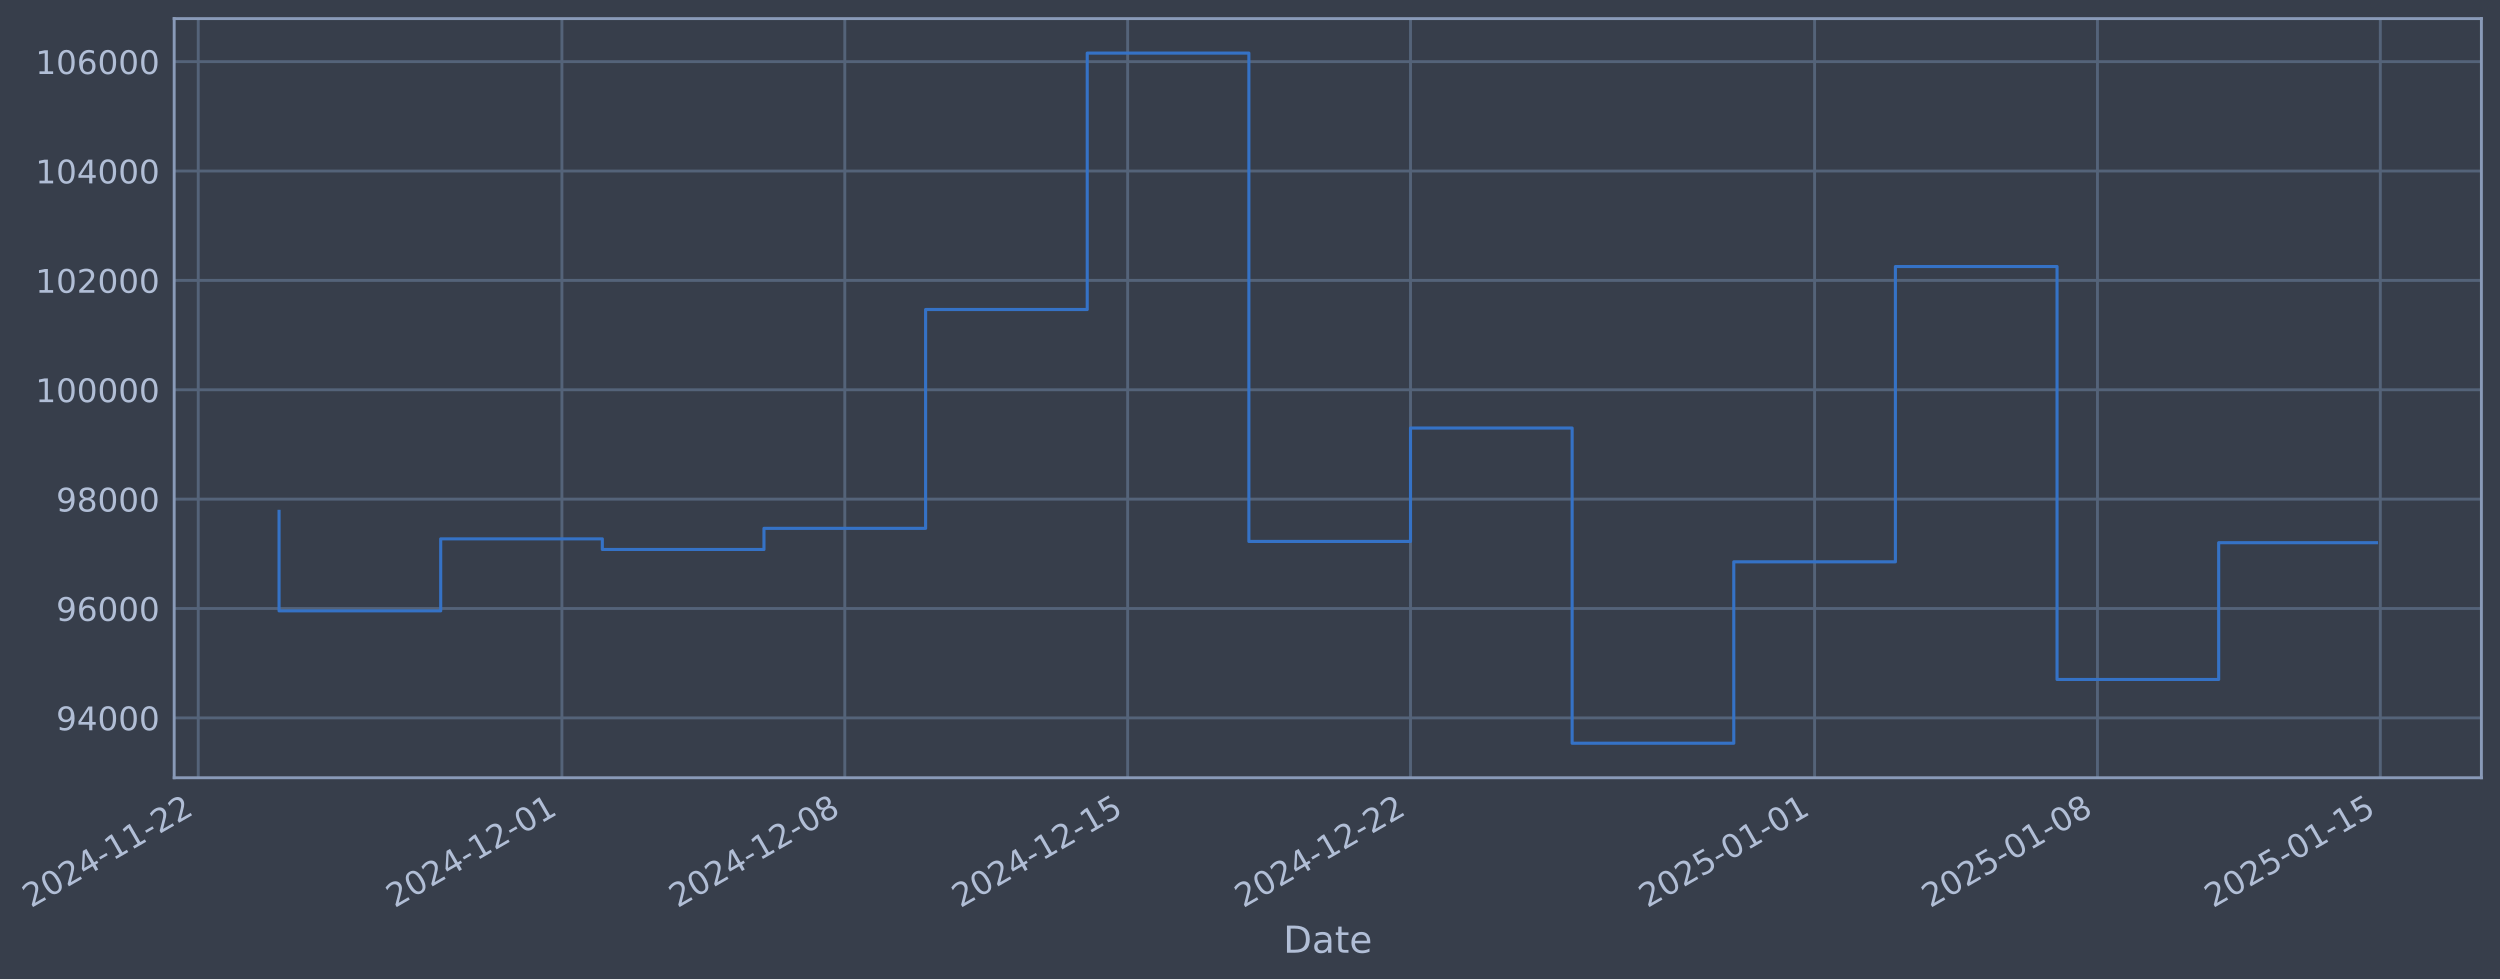
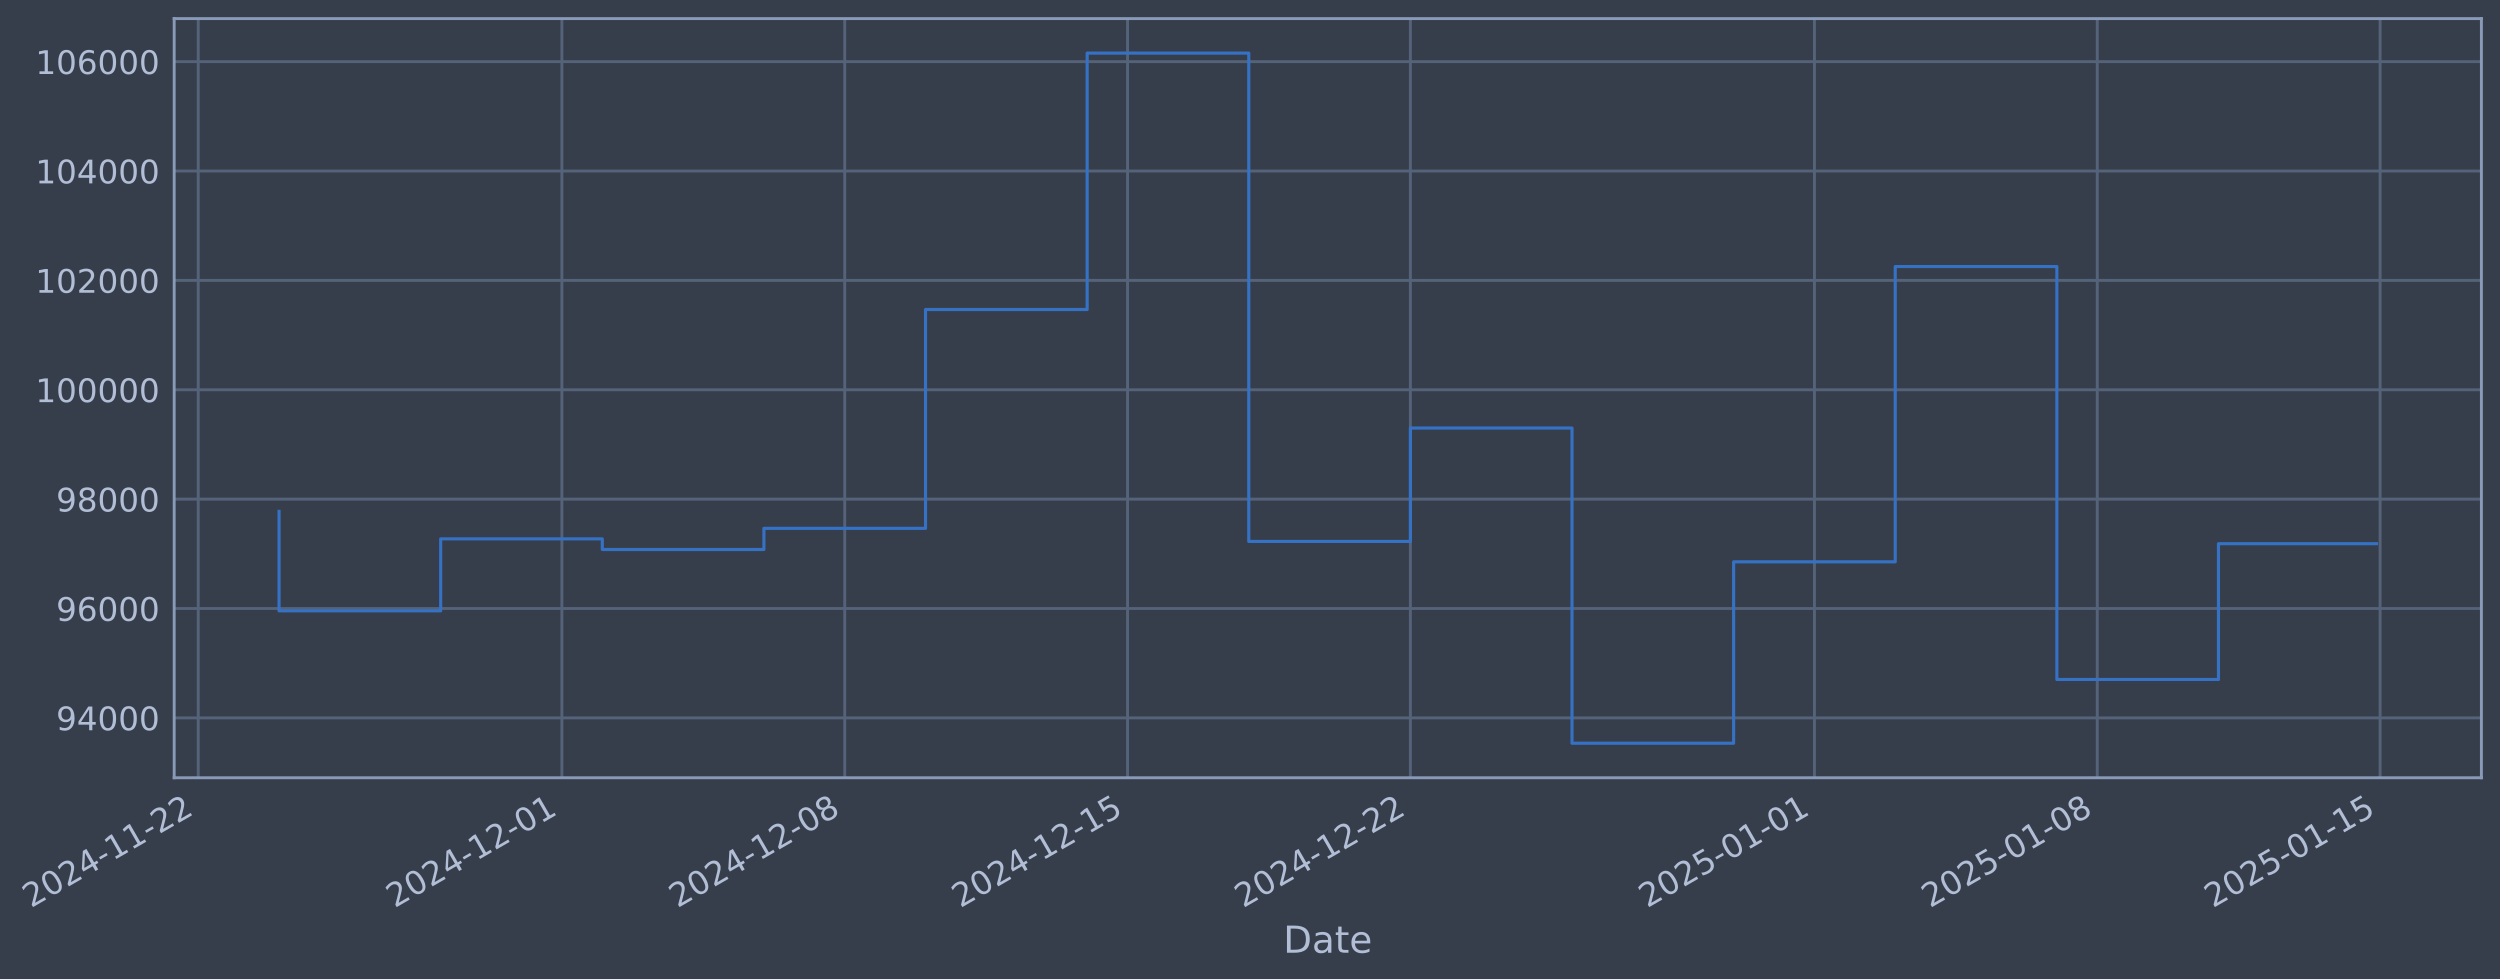
- <svg xmlns="http://www.w3.org/2000/svg" xmlns:xlink="http://www.w3.org/1999/xlink" width="967.404pt" height="378.87pt" viewBox="0 0 967.404 378.87" version="1.1">
+ <svg xmlns="http://www.w3.org/2000/svg" xmlns:xlink="http://www.w3.org/1999/xlink" width="967.401pt" height="378.87pt" viewBox="0 0 967.401 378.87" version="1.1">
  <defs>
    <style type="text/css">*{stroke-linejoin: round; stroke-linecap: butt}</style>
  </defs>
  <g id="figure_1">
    <g id="patch_1">
-       <path d="M 0 378.87  L 967.404 378.87  L 967.404 0  L 0 0  z " style="fill: #373e4b" />
+       <path d="M 0 378.87  L 967.401 378.87  L 967.401 0  L 0 0  z " style="fill: #373e4b" />
    </g>
    <g id="axes_1">
      <g id="patch_2">
-         <path d="M 67.404 300.96  L 960.204 300.96  L 960.204 7.2  L 67.404 7.2  z " style="fill: #373e4b" />
+         <path d="M 67.401 300.96  L 960.201 300.96  L 960.201 7.2  L 67.401 7.2  z " style="fill: #373e4b" />
      </g>
      <g id="matplotlib.axis_1">
        <g id="xtick_1">
          <g id="line2d_1">
-             <path d="M 76.713 300.96  L 76.713 7.2  " clip-path="url(#pc5a864aa24)" style="fill: none; stroke: #546379; stroke-width: 1.12; stroke-linecap: square" />
+             <path d="M 76.713 300.96  L 76.713 7.2  " clip-path="url(#pa5bb694bbf)" style="fill: none; stroke: #546379; stroke-width: 1.12; stroke-linecap: square" />
          </g>
          <g id="line2d_2" />
          <g id="text_1">
            <g style="fill: #b1bed6" transform="translate(11.98702 351.4642) rotate(-30) scale(0.126 -0.126)">
              <defs>
                <path id="DejaVuSans-32" d="M 1228 531  L 3431 531  L 3431 0  L 469 0  L 469 531  Q 828 903 1448 1529  Q 2069 2156 2228 2338  Q 2531 2678 2651 2914  Q 2772 3150 2772 3378  Q 2772 3750 2511 3984  Q 2250 4219 1831 4219  Q 1534 4219 1204 4116  Q 875 4013 500 3803  L 500 4441  Q 881 4594 1212 4672  Q 1544 4750 1819 4750  Q 2544 4750 2975 4387  Q 3406 4025 3406 3419  Q 3406 3131 3298 2873  Q 3191 2616 2906 2266  Q 2828 2175 2409 1742  Q 1991 1309 1228 531  z " transform="scale(0.015625)" />
                <path id="DejaVuSans-30" d="M 2034 4250  Q 1547 4250 1301 3770  Q 1056 3291 1056 2328  Q 1056 1369 1301 889  Q 1547 409 2034 409  Q 2525 409 2770 889  Q 3016 1369 3016 2328  Q 3016 3291 2770 3770  Q 2525 4250 2034 4250  z M 2034 4750  Q 2819 4750 3233 4129  Q 3647 3509 3647 2328  Q 3647 1150 3233 529  Q 2819 -91 2034 -91  Q 1250 -91 836 529  Q 422 1150 422 2328  Q 422 3509 836 4129  Q 1250 4750 2034 4750  z " transform="scale(0.015625)" />
                <path id="DejaVuSans-34" d="M 2419 4116  L 825 1625  L 2419 1625  L 2419 4116  z M 2253 4666  L 3047 4666  L 3047 1625  L 3713 1625  L 3713 1100  L 3047 1100  L 3047 0  L 2419 0  L 2419 1100  L 313 1100  L 313 1709  L 2253 4666  z " transform="scale(0.015625)" />
                <path id="DejaVuSans-2d" d="M 313 2009  L 1997 2009  L 1997 1497  L 313 1497  L 313 2009  z " transform="scale(0.015625)" />
                <path id="DejaVuSans-31" d="M 794 531  L 1825 531  L 1825 4091  L 703 3866  L 703 4441  L 1819 4666  L 2450 4666  L 2450 531  L 3481 531  L 3481 0  L 794 0  L 794 531  z " transform="scale(0.015625)" />
              </defs>
              <use xlink:href="#DejaVuSans-32" />
              <use xlink:href="#DejaVuSans-30" transform="translate(63.62305 0)" />
              <use xlink:href="#DejaVuSans-32" transform="translate(127.2461 0)" />
              <use xlink:href="#DejaVuSans-34" transform="translate(190.8691 0)" />
              <use xlink:href="#DejaVuSans-2d" transform="translate(254.4922 0)" />
              <use xlink:href="#DejaVuSans-31" transform="translate(290.5762 0)" />
              <use xlink:href="#DejaVuSans-31" transform="translate(354.1992 0)" />
              <use xlink:href="#DejaVuSans-2d" transform="translate(417.8223 0)" />
              <use xlink:href="#DejaVuSans-32" transform="translate(453.9062 0)" />
              <use xlink:href="#DejaVuSans-32" transform="translate(517.5293 0)" />
            </g>
          </g>
        </g>
        <g id="xtick_2">
          <g id="line2d_3">
-             <path d="M 217.442 300.96  L 217.442 7.2  " clip-path="url(#pc5a864aa24)" style="fill: none; stroke: #546379; stroke-width: 1.12; stroke-linecap: square" />
+             <path d="M 217.428 300.96  L 217.428 7.2  " clip-path="url(#pa5bb694bbf)" style="fill: none; stroke: #546379; stroke-width: 1.12; stroke-linecap: square" />
          </g>
          <g id="line2d_4" />
          <g id="text_2">
-             <g style="fill: #b1bed6" transform="translate(152.7166 351.4642) rotate(-30) scale(0.126 -0.126)">
+             <g style="fill: #b1bed6" transform="translate(152.7024 351.4642) rotate(-30) scale(0.126 -0.126)">
              <use xlink:href="#DejaVuSans-32" />
              <use xlink:href="#DejaVuSans-30" transform="translate(63.62305 0)" />
              <use xlink:href="#DejaVuSans-32" transform="translate(127.2461 0)" />
              <use xlink:href="#DejaVuSans-34" transform="translate(190.8691 0)" />
              <use xlink:href="#DejaVuSans-2d" transform="translate(254.4922 0)" />
              <use xlink:href="#DejaVuSans-31" transform="translate(290.5762 0)" />
              <use xlink:href="#DejaVuSans-32" transform="translate(354.1992 0)" />
              <use xlink:href="#DejaVuSans-2d" transform="translate(417.8223 0)" />
              <use xlink:href="#DejaVuSans-30" transform="translate(453.9062 0)" />
              <use xlink:href="#DejaVuSans-31" transform="translate(517.5293 0)" />
            </g>
          </g>
        </g>
        <g id="xtick_3">
          <g id="line2d_5">
-             <path d="M 326.898 300.96  L 326.898 7.2  " clip-path="url(#pc5a864aa24)" style="fill: none; stroke: #546379; stroke-width: 1.12; stroke-linecap: square" />
+             <path d="M 326.873 300.96  L 326.873 7.2  " clip-path="url(#pa5bb694bbf)" style="fill: none; stroke: #546379; stroke-width: 1.12; stroke-linecap: square" />
          </g>
          <g id="line2d_6" />
          <g id="text_3">
-             <g style="fill: #b1bed6" transform="translate(262.1729 351.4642) rotate(-30) scale(0.126 -0.126)">
+             <g style="fill: #b1bed6" transform="translate(262.1477 351.4642) rotate(-30) scale(0.126 -0.126)">
              <defs>
                <path id="DejaVuSans-38" d="M 2034 2216  Q 1584 2216 1326 1975  Q 1069 1734 1069 1313  Q 1069 891 1326 650  Q 1584 409 2034 409  Q 2484 409 2743 651  Q 3003 894 3003 1313  Q 3003 1734 2745 1975  Q 2488 2216 2034 2216  z M 1403 2484  Q 997 2584 770 2862  Q 544 3141 544 3541  Q 544 4100 942 4425  Q 1341 4750 2034 4750  Q 2731 4750 3128 4425  Q 3525 4100 3525 3541  Q 3525 3141 3298 2862  Q 3072 2584 2669 2484  Q 3125 2378 3379 2068  Q 3634 1759 3634 1313  Q 3634 634 3220 271  Q 2806 -91 2034 -91  Q 1263 -91 848 271  Q 434 634 434 1313  Q 434 1759 690 2068  Q 947 2378 1403 2484  z M 1172 3481  Q 1172 3119 1398 2916  Q 1625 2713 2034 2713  Q 2441 2713 2670 2916  Q 2900 3119 2900 3481  Q 2900 3844 2670 4047  Q 2441 4250 2034 4250  Q 1625 4250 1398 4047  Q 1172 3844 1172 3481  z " transform="scale(0.015625)" />
              </defs>
              <use xlink:href="#DejaVuSans-32" />
              <use xlink:href="#DejaVuSans-30" transform="translate(63.62305 0)" />
              <use xlink:href="#DejaVuSans-32" transform="translate(127.2461 0)" />
              <use xlink:href="#DejaVuSans-34" transform="translate(190.8691 0)" />
              <use xlink:href="#DejaVuSans-2d" transform="translate(254.4922 0)" />
              <use xlink:href="#DejaVuSans-31" transform="translate(290.5762 0)" />
              <use xlink:href="#DejaVuSans-32" transform="translate(354.1992 0)" />
              <use xlink:href="#DejaVuSans-2d" transform="translate(417.8223 0)" />
              <use xlink:href="#DejaVuSans-30" transform="translate(453.9062 0)" />
              <use xlink:href="#DejaVuSans-38" transform="translate(517.5293 0)" />
            </g>
          </g>
        </g>
        <g id="xtick_4">
          <g id="line2d_7">
-             <path d="M 436.355 300.96  L 436.355 7.2  " clip-path="url(#pc5a864aa24)" style="fill: none; stroke: #546379; stroke-width: 1.12; stroke-linecap: square" />
+             <path d="M 436.318 300.96  L 436.318 7.2  " clip-path="url(#pa5bb694bbf)" style="fill: none; stroke: #546379; stroke-width: 1.12; stroke-linecap: square" />
          </g>
          <g id="line2d_8" />
          <g id="text_4">
-             <g style="fill: #b1bed6" transform="translate(371.6292 351.4642) rotate(-30) scale(0.126 -0.126)">
+             <g style="fill: #b1bed6" transform="translate(371.593 351.4642) rotate(-30) scale(0.126 -0.126)">
              <defs>
                <path id="DejaVuSans-35" d="M 691 4666  L 3169 4666  L 3169 4134  L 1269 4134  L 1269 2991  Q 1406 3038 1543 3061  Q 1681 3084 1819 3084  Q 2600 3084 3056 2656  Q 3513 2228 3513 1497  Q 3513 744 3044 326  Q 2575 -91 1722 -91  Q 1428 -91 1123 -41  Q 819 9 494 109  L 494 744  Q 775 591 1075 516  Q 1375 441 1709 441  Q 2250 441 2565 725  Q 2881 1009 2881 1497  Q 2881 1984 2565 2268  Q 2250 2553 1709 2553  Q 1456 2553 1204 2497  Q 953 2441 691 2322  L 691 4666  z " transform="scale(0.015625)" />
              </defs>
              <use xlink:href="#DejaVuSans-32" />
              <use xlink:href="#DejaVuSans-30" transform="translate(63.62305 0)" />
              <use xlink:href="#DejaVuSans-32" transform="translate(127.2461 0)" />
              <use xlink:href="#DejaVuSans-34" transform="translate(190.8691 0)" />
              <use xlink:href="#DejaVuSans-2d" transform="translate(254.4922 0)" />
              <use xlink:href="#DejaVuSans-31" transform="translate(290.5762 0)" />
              <use xlink:href="#DejaVuSans-32" transform="translate(354.1992 0)" />
              <use xlink:href="#DejaVuSans-2d" transform="translate(417.8223 0)" />
              <use xlink:href="#DejaVuSans-31" transform="translate(453.9062 0)" />
              <use xlink:href="#DejaVuSans-35" transform="translate(517.5293 0)" />
            </g>
          </g>
        </g>
        <g id="xtick_5">
          <g id="line2d_9">
-             <path d="M 545.811 300.96  L 545.811 7.2  " clip-path="url(#pc5a864aa24)" style="fill: none; stroke: #546379; stroke-width: 1.12; stroke-linecap: square" />
+             <path d="M 545.764 300.96  L 545.764 7.2  " clip-path="url(#pa5bb694bbf)" style="fill: none; stroke: #546379; stroke-width: 1.12; stroke-linecap: square" />
          </g>
          <g id="line2d_10" />
          <g id="text_5">
-             <g style="fill: #b1bed6" transform="translate(481.0855 351.4642) rotate(-30) scale(0.126 -0.126)">
+             <g style="fill: #b1bed6" transform="translate(481.0383 351.4642) rotate(-30) scale(0.126 -0.126)">
              <use xlink:href="#DejaVuSans-32" />
              <use xlink:href="#DejaVuSans-30" transform="translate(63.62305 0)" />
              <use xlink:href="#DejaVuSans-32" transform="translate(127.2461 0)" />
              <use xlink:href="#DejaVuSans-34" transform="translate(190.8691 0)" />
              <use xlink:href="#DejaVuSans-2d" transform="translate(254.4922 0)" />
              <use xlink:href="#DejaVuSans-31" transform="translate(290.5762 0)" />
              <use xlink:href="#DejaVuSans-32" transform="translate(354.1992 0)" />
              <use xlink:href="#DejaVuSans-2d" transform="translate(417.8223 0)" />
              <use xlink:href="#DejaVuSans-32" transform="translate(453.9062 0)" />
              <use xlink:href="#DejaVuSans-32" transform="translate(517.5293 0)" />
            </g>
          </g>
        </g>
        <g id="xtick_6">
          <g id="line2d_11">
-             <path d="M 702.177 300.96  L 702.177 7.2  " clip-path="url(#pc5a864aa24)" style="fill: none; stroke: #546379; stroke-width: 1.12; stroke-linecap: square" />
+             <path d="M 702.114 300.96  L 702.114 7.2  " clip-path="url(#pa5bb694bbf)" style="fill: none; stroke: #546379; stroke-width: 1.12; stroke-linecap: square" />
          </g>
          <g id="line2d_12" />
          <g id="text_6">
-             <g style="fill: #b1bed6" transform="translate(637.4517 351.4642) rotate(-30) scale(0.126 -0.126)">
+             <g style="fill: #b1bed6" transform="translate(637.3887 351.4642) rotate(-30) scale(0.126 -0.126)">
              <use xlink:href="#DejaVuSans-32" />
              <use xlink:href="#DejaVuSans-30" transform="translate(63.62305 0)" />
              <use xlink:href="#DejaVuSans-32" transform="translate(127.2461 0)" />
              <use xlink:href="#DejaVuSans-35" transform="translate(190.8691 0)" />
              <use xlink:href="#DejaVuSans-2d" transform="translate(254.4922 0)" />
              <use xlink:href="#DejaVuSans-30" transform="translate(290.5762 0)" />
              <use xlink:href="#DejaVuSans-31" transform="translate(354.1992 0)" />
              <use xlink:href="#DejaVuSans-2d" transform="translate(417.8223 0)" />
              <use xlink:href="#DejaVuSans-30" transform="translate(453.9062 0)" />
              <use xlink:href="#DejaVuSans-31" transform="translate(517.5293 0)" />
            </g>
          </g>
        </g>
        <g id="xtick_7">
          <g id="line2d_13">
-             <path d="M 811.634 300.96  L 811.634 7.2  " clip-path="url(#pc5a864aa24)" style="fill: none; stroke: #546379; stroke-width: 1.12; stroke-linecap: square" />
+             <path d="M 811.559 300.96  L 811.559 7.2  " clip-path="url(#pa5bb694bbf)" style="fill: none; stroke: #546379; stroke-width: 1.12; stroke-linecap: square" />
          </g>
          <g id="line2d_14" />
          <g id="text_7">
-             <g style="fill: #b1bed6" transform="translate(746.908 351.4642) rotate(-30) scale(0.126 -0.126)">
+             <g style="fill: #b1bed6" transform="translate(746.834 351.4642) rotate(-30) scale(0.126 -0.126)">
              <use xlink:href="#DejaVuSans-32" />
              <use xlink:href="#DejaVuSans-30" transform="translate(63.62305 0)" />
              <use xlink:href="#DejaVuSans-32" transform="translate(127.2461 0)" />
              <use xlink:href="#DejaVuSans-35" transform="translate(190.8691 0)" />
              <use xlink:href="#DejaVuSans-2d" transform="translate(254.4922 0)" />
              <use xlink:href="#DejaVuSans-30" transform="translate(290.5762 0)" />
              <use xlink:href="#DejaVuSans-31" transform="translate(354.1992 0)" />
              <use xlink:href="#DejaVuSans-2d" transform="translate(417.8223 0)" />
              <use xlink:href="#DejaVuSans-30" transform="translate(453.9062 0)" />
              <use xlink:href="#DejaVuSans-38" transform="translate(517.5293 0)" />
            </g>
          </g>
        </g>
        <g id="xtick_8">
          <g id="line2d_15">
-             <path d="M 921.09 300.96  L 921.09 7.2  " clip-path="url(#pc5a864aa24)" style="fill: none; stroke: #546379; stroke-width: 1.12; stroke-linecap: square" />
+             <path d="M 921.005 300.96  L 921.005 7.2  " clip-path="url(#pa5bb694bbf)" style="fill: none; stroke: #546379; stroke-width: 1.12; stroke-linecap: square" />
          </g>
          <g id="line2d_16" />
          <g id="text_8">
-             <g style="fill: #b1bed6" transform="translate(856.3644 351.4642) rotate(-30) scale(0.126 -0.126)">
+             <g style="fill: #b1bed6" transform="translate(856.2793 351.4642) rotate(-30) scale(0.126 -0.126)">
              <use xlink:href="#DejaVuSans-32" />
              <use xlink:href="#DejaVuSans-30" transform="translate(63.62305 0)" />
              <use xlink:href="#DejaVuSans-32" transform="translate(127.2461 0)" />
              <use xlink:href="#DejaVuSans-35" transform="translate(190.8691 0)" />
              <use xlink:href="#DejaVuSans-2d" transform="translate(254.4922 0)" />
              <use xlink:href="#DejaVuSans-30" transform="translate(290.5762 0)" />
              <use xlink:href="#DejaVuSans-31" transform="translate(354.1992 0)" />
              <use xlink:href="#DejaVuSans-2d" transform="translate(417.8223 0)" />
              <use xlink:href="#DejaVuSans-31" transform="translate(453.9062 0)" />
              <use xlink:href="#DejaVuSans-35" transform="translate(517.5293 0)" />
            </g>
          </g>
        </g>
        <g id="text_9">
-           <g style="fill: #b1bed6" transform="translate(496.5948 368.6753) scale(0.144 -0.144)">
+           <g style="fill: #b1bed6" transform="translate(496.5917 368.6753) scale(0.144 -0.144)">
            <defs>
              <path id="DejaVuSans-44" d="M 1259 4147  L 1259 519  L 2022 519  Q 2988 519 3436 956  Q 3884 1394 3884 2338  Q 3884 3275 3436 3711  Q 2988 4147 2022 4147  L 1259 4147  z M 628 4666  L 1925 4666  Q 3281 4666 3915 4102  Q 4550 3538 4550 2338  Q 4550 1131 3912 565  Q 3275 0 1925 0  L 628 0  L 628 4666  z " transform="scale(0.015625)" />
              <path id="DejaVuSans-61" d="M 2194 1759  Q 1497 1759 1228 1600  Q 959 1441 959 1056  Q 959 750 1161 570  Q 1363 391 1709 391  Q 2188 391 2477 730  Q 2766 1069 2766 1631  L 2766 1759  L 2194 1759  z M 3341 1997  L 3341 0  L 2766 0  L 2766 531  Q 2569 213 2275 61  Q 1981 -91 1556 -91  Q 1019 -91 701 211  Q 384 513 384 1019  Q 384 1609 779 1909  Q 1175 2209 1959 2209  L 2766 2209  L 2766 2266  Q 2766 2663 2505 2880  Q 2244 3097 1772 3097  Q 1472 3097 1187 3025  Q 903 2953 641 2809  L 641 3341  Q 956 3463 1253 3523  Q 1550 3584 1831 3584  Q 2591 3584 2966 3190  Q 3341 2797 3341 1997  z " transform="scale(0.015625)" />
              <path id="DejaVuSans-74" d="M 1172 4494  L 1172 3500  L 2356 3500  L 2356 3053  L 1172 3053  L 1172 1153  Q 1172 725 1289 603  Q 1406 481 1766 481  L 2356 481  L 2356 0  L 1766 0  Q 1100 0 847 248  Q 594 497 594 1153  L 594 3053  L 172 3053  L 172 3500  L 594 3500  L 594 4494  L 1172 4494  z " transform="scale(0.015625)" />
              <path id="DejaVuSans-65" d="M 3597 1894  L 3597 1613  L 953 1613  Q 991 1019 1311 708  Q 1631 397 2203 397  Q 2534 397 2845 478  Q 3156 559 3463 722  L 3463 178  Q 3153 47 2828 -22  Q 2503 -91 2169 -91  Q 1331 -91 842 396  Q 353 884 353 1716  Q 353 2575 817 3079  Q 1281 3584 2069 3584  Q 2775 3584 3186 3129  Q 3597 2675 3597 1894  z M 3022 2063  Q 3016 2534 2758 2815  Q 2500 3097 2075 3097  Q 1594 3097 1305 2825  Q 1016 2553 972 2059  L 3022 2063  z " transform="scale(0.015625)" />
            </defs>
            <use xlink:href="#DejaVuSans-44" />
            <use xlink:href="#DejaVuSans-61" transform="translate(77.00195 0)" />
            <use xlink:href="#DejaVuSans-74" transform="translate(138.2812 0)" />
            <use xlink:href="#DejaVuSans-65" transform="translate(177.4902 0)" />
          </g>
        </g>
      </g>
      <g id="matplotlib.axis_2">
        <g id="ytick_1">
          <g id="line2d_17">
-             <path d="M 67.404 277.797  L 960.204 277.797  " clip-path="url(#pc5a864aa24)" style="fill: none; stroke: #546379; stroke-width: 1.12; stroke-linecap: square" />
+             <path d="M 67.401 277.797  L 960.201 277.797  " clip-path="url(#pa5bb694bbf)" style="fill: none; stroke: #546379; stroke-width: 1.12; stroke-linecap: square" />
          </g>
          <g id="line2d_18" />
          <g id="text_10">
-             <g style="fill: #b1bed6" transform="translate(21.72019 282.5841) scale(0.126 -0.126)">
+             <g style="fill: #b1bed6" transform="translate(21.71704 282.5841) scale(0.126 -0.126)">
              <defs>
                <path id="DejaVuSans-39" d="M 703 97  L 703 672  Q 941 559 1184 500  Q 1428 441 1663 441  Q 2288 441 2617 861  Q 2947 1281 2994 2138  Q 2813 1869 2534 1725  Q 2256 1581 1919 1581  Q 1219 1581 811 2004  Q 403 2428 403 3163  Q 403 3881 828 4315  Q 1253 4750 1959 4750  Q 2769 4750 3195 4129  Q 3622 3509 3622 2328  Q 3622 1225 3098 567  Q 2575 -91 1691 -91  Q 1453 -91 1209 -44  Q 966 3 703 97  z M 1959 2075  Q 2384 2075 2632 2365  Q 2881 2656 2881 3163  Q 2881 3666 2632 3958  Q 2384 4250 1959 4250  Q 1534 4250 1286 3958  Q 1038 3666 1038 3163  Q 1038 2656 1286 2365  Q 1534 2075 1959 2075  z " transform="scale(0.015625)" />
              </defs>
              <use xlink:href="#DejaVuSans-39" />
              <use xlink:href="#DejaVuSans-34" transform="translate(63.62305 0)" />
              <use xlink:href="#DejaVuSans-30" transform="translate(127.2461 0)" />
              <use xlink:href="#DejaVuSans-30" transform="translate(190.8691 0)" />
              <use xlink:href="#DejaVuSans-30" transform="translate(254.4922 0)" />
            </g>
          </g>
        </g>
        <g id="ytick_2">
          <g id="line2d_19">
-             <path d="M 67.404 235.473  L 960.204 235.473  " clip-path="url(#pc5a864aa24)" style="fill: none; stroke: #546379; stroke-width: 1.12; stroke-linecap: square" />
+             <path d="M 67.401 235.473  L 960.201 235.473  " clip-path="url(#pa5bb694bbf)" style="fill: none; stroke: #546379; stroke-width: 1.12; stroke-linecap: square" />
          </g>
          <g id="line2d_20" />
          <g id="text_11">
-             <g style="fill: #b1bed6" transform="translate(21.72019 240.2602) scale(0.126 -0.126)">
+             <g style="fill: #b1bed6" transform="translate(21.71704 240.2602) scale(0.126 -0.126)">
              <defs>
                <path id="DejaVuSans-36" d="M 2113 2584  Q 1688 2584 1439 2293  Q 1191 2003 1191 1497  Q 1191 994 1439 701  Q 1688 409 2113 409  Q 2538 409 2786 701  Q 3034 994 3034 1497  Q 3034 2003 2786 2293  Q 2538 2584 2113 2584  z M 3366 4563  L 3366 3988  Q 3128 4100 2886 4159  Q 2644 4219 2406 4219  Q 1781 4219 1451 3797  Q 1122 3375 1075 2522  Q 1259 2794 1537 2939  Q 1816 3084 2150 3084  Q 2853 3084 3261 2657  Q 3669 2231 3669 1497  Q 3669 778 3244 343  Q 2819 -91 2113 -91  Q 1303 -91 875 529  Q 447 1150 447 2328  Q 447 3434 972 4092  Q 1497 4750 2381 4750  Q 2619 4750 2861 4703  Q 3103 4656 3366 4563  z " transform="scale(0.015625)" />
              </defs>
              <use xlink:href="#DejaVuSans-39" />
              <use xlink:href="#DejaVuSans-36" transform="translate(63.62305 0)" />
              <use xlink:href="#DejaVuSans-30" transform="translate(127.2461 0)" />
              <use xlink:href="#DejaVuSans-30" transform="translate(190.8691 0)" />
              <use xlink:href="#DejaVuSans-30" transform="translate(254.4922 0)" />
            </g>
          </g>
        </g>
        <g id="ytick_3">
          <g id="line2d_21">
-             <path d="M 67.404 193.149  L 960.204 193.149  " clip-path="url(#pc5a864aa24)" style="fill: none; stroke: #546379; stroke-width: 1.12; stroke-linecap: square" />
+             <path d="M 67.401 193.149  L 960.201 193.149  " clip-path="url(#pa5bb694bbf)" style="fill: none; stroke: #546379; stroke-width: 1.12; stroke-linecap: square" />
          </g>
          <g id="line2d_22" />
          <g id="text_12">
-             <g style="fill: #b1bed6" transform="translate(21.72019 197.9364) scale(0.126 -0.126)">
+             <g style="fill: #b1bed6" transform="translate(21.71704 197.9364) scale(0.126 -0.126)">
              <use xlink:href="#DejaVuSans-39" />
              <use xlink:href="#DejaVuSans-38" transform="translate(63.62305 0)" />
              <use xlink:href="#DejaVuSans-30" transform="translate(127.2461 0)" />
              <use xlink:href="#DejaVuSans-30" transform="translate(190.8691 0)" />
              <use xlink:href="#DejaVuSans-30" transform="translate(254.4922 0)" />
            </g>
          </g>
        </g>
        <g id="ytick_4">
          <g id="line2d_23">
-             <path d="M 67.404 150.826  L 960.204 150.826  " clip-path="url(#pc5a864aa24)" style="fill: none; stroke: #546379; stroke-width: 1.12; stroke-linecap: square" />
+             <path d="M 67.401 150.826  L 960.201 150.826  " clip-path="url(#pa5bb694bbf)" style="fill: none; stroke: #546379; stroke-width: 1.12; stroke-linecap: square" />
          </g>
          <g id="line2d_24" />
          <g id="text_13">
-             <g style="fill: #b1bed6" transform="translate(13.70344 155.6126) scale(0.126 -0.126)">
+             <g style="fill: #b1bed6" transform="translate(13.70029 155.6126) scale(0.126 -0.126)">
              <use xlink:href="#DejaVuSans-31" />
              <use xlink:href="#DejaVuSans-30" transform="translate(63.62305 0)" />
              <use xlink:href="#DejaVuSans-30" transform="translate(127.2461 0)" />
              <use xlink:href="#DejaVuSans-30" transform="translate(190.8691 0)" />
              <use xlink:href="#DejaVuSans-30" transform="translate(254.4922 0)" />
              <use xlink:href="#DejaVuSans-30" transform="translate(318.1152 0)" />
            </g>
          </g>
        </g>
        <g id="ytick_5">
          <g id="line2d_25">
-             <path d="M 67.404 108.502  L 960.204 108.502  " clip-path="url(#pc5a864aa24)" style="fill: none; stroke: #546379; stroke-width: 1.12; stroke-linecap: square" />
+             <path d="M 67.401 108.502  L 960.201 108.502  " clip-path="url(#pa5bb694bbf)" style="fill: none; stroke: #546379; stroke-width: 1.12; stroke-linecap: square" />
          </g>
          <g id="line2d_26" />
          <g id="text_14">
-             <g style="fill: #b1bed6" transform="translate(13.70344 113.2888) scale(0.126 -0.126)">
+             <g style="fill: #b1bed6" transform="translate(13.70029 113.2888) scale(0.126 -0.126)">
              <use xlink:href="#DejaVuSans-31" />
              <use xlink:href="#DejaVuSans-30" transform="translate(63.62305 0)" />
              <use xlink:href="#DejaVuSans-32" transform="translate(127.2461 0)" />
              <use xlink:href="#DejaVuSans-30" transform="translate(190.8691 0)" />
              <use xlink:href="#DejaVuSans-30" transform="translate(254.4922 0)" />
              <use xlink:href="#DejaVuSans-30" transform="translate(318.1152 0)" />
            </g>
          </g>
        </g>
        <g id="ytick_6">
          <g id="line2d_27">
-             <path d="M 67.404 66.178  L 960.204 66.178  " clip-path="url(#pc5a864aa24)" style="fill: none; stroke: #546379; stroke-width: 1.12; stroke-linecap: square" />
+             <path d="M 67.401 66.178  L 960.201 66.178  " clip-path="url(#pa5bb694bbf)" style="fill: none; stroke: #546379; stroke-width: 1.12; stroke-linecap: square" />
          </g>
          <g id="line2d_28" />
          <g id="text_15">
-             <g style="fill: #b1bed6" transform="translate(13.70344 70.96502) scale(0.126 -0.126)">
+             <g style="fill: #b1bed6" transform="translate(13.70029 70.96502) scale(0.126 -0.126)">
              <use xlink:href="#DejaVuSans-31" />
              <use xlink:href="#DejaVuSans-30" transform="translate(63.62305 0)" />
              <use xlink:href="#DejaVuSans-34" transform="translate(127.2461 0)" />
              <use xlink:href="#DejaVuSans-30" transform="translate(190.8691 0)" />
              <use xlink:href="#DejaVuSans-30" transform="translate(254.4922 0)" />
              <use xlink:href="#DejaVuSans-30" transform="translate(318.1152 0)" />
            </g>
          </g>
        </g>
        <g id="ytick_7">
          <g id="line2d_29">
-             <path d="M 67.404 23.854  L 960.204 23.854  " clip-path="url(#pc5a864aa24)" style="fill: none; stroke: #546379; stroke-width: 1.12; stroke-linecap: square" />
+             <path d="M 67.401 23.854  L 960.201 23.854  " clip-path="url(#pa5bb694bbf)" style="fill: none; stroke: #546379; stroke-width: 1.12; stroke-linecap: square" />
          </g>
          <g id="line2d_30" />
          <g id="text_16">
-             <g style="fill: #b1bed6" transform="translate(13.70344 28.64121) scale(0.126 -0.126)">
+             <g style="fill: #b1bed6" transform="translate(13.70029 28.64121) scale(0.126 -0.126)">
              <use xlink:href="#DejaVuSans-31" />
              <use xlink:href="#DejaVuSans-30" transform="translate(63.62305 0)" />
              <use xlink:href="#DejaVuSans-36" transform="translate(127.2461 0)" />
              <use xlink:href="#DejaVuSans-30" transform="translate(190.8691 0)" />
              <use xlink:href="#DejaVuSans-30" transform="translate(254.4922 0)" />
              <use xlink:href="#DejaVuSans-30" transform="translate(318.1152 0)" />
            </g>
          </g>
        </g>
      </g>
      <g id="line2d_31">
-         <path d="M 107.986 197.87  L 107.986 236.383  L 170.532 236.383  L 170.532 208.521  L 233.079 208.521  L 233.079 212.628  L 295.625 212.628  L 295.625 204.459  L 358.172 204.459  L 358.172 119.77  L 420.718 119.77  L 420.718 20.553  L 483.265 20.553  L 483.265 209.517  L 545.811 209.517  L 545.811 165.636  L 608.358 165.636  L 608.358 287.607  L 670.904 287.607  L 670.904 217.409  L 733.45 217.409  L 733.45 103.141  L 795.997 103.141  L 795.997 262.927  L 858.543 262.927  L 858.543 210.002  L 919.622 210.002  " clip-path="url(#pc5a864aa24)" style="fill: none; stroke: #3572c6; stroke-width: 1.2; stroke-linecap: square" />
+         <path d="M 107.983 197.87  L 107.983 236.383  L 170.523 236.383  L 170.523 208.521  L 233.063 208.521  L 233.063 212.628  L 295.603 212.628  L 295.603 204.459  L 358.143 204.459  L 358.143 119.77  L 420.683 119.77  L 420.683 20.553  L 483.224 20.553  L 483.224 209.517  L 545.764 209.517  L 545.764 165.636  L 608.304 165.636  L 608.304 287.607  L 670.844 287.607  L 670.844 217.409  L 733.384 217.409  L 733.384 103.141  L 795.924 103.141  L 795.924 262.927  L 858.465 262.927  L 858.465 210.395  L 919.619 210.395  " clip-path="url(#pa5bb694bbf)" style="fill: none; stroke: #3572c6; stroke-width: 1.2; stroke-linecap: square" />
      </g>
      <g id="patch_3">
-         <path d="M 67.404 300.96  L 67.404 7.2  " style="fill: none; stroke: #899ab8; stroke-width: 1.12; stroke-linejoin: miter; stroke-linecap: square" />
+         <path d="M 67.401 300.96  L 67.401 7.2  " style="fill: none; stroke: #899ab8; stroke-width: 1.12; stroke-linejoin: miter; stroke-linecap: square" />
      </g>
      <g id="patch_4">
-         <path d="M 960.204 300.96  L 960.204 7.2  " style="fill: none; stroke: #899ab8; stroke-width: 1.12; stroke-linejoin: miter; stroke-linecap: square" />
+         <path d="M 960.201 300.96  L 960.201 7.2  " style="fill: none; stroke: #899ab8; stroke-width: 1.12; stroke-linejoin: miter; stroke-linecap: square" />
      </g>
      <g id="patch_5">
-         <path d="M 67.404 300.96  L 960.204 300.96  " style="fill: none; stroke: #899ab8; stroke-width: 1.12; stroke-linejoin: miter; stroke-linecap: square" />
+         <path d="M 67.401 300.96  L 960.201 300.96  " style="fill: none; stroke: #899ab8; stroke-width: 1.12; stroke-linejoin: miter; stroke-linecap: square" />
      </g>
      <g id="patch_6">
-         <path d="M 67.404 7.2  L 960.204 7.2  " style="fill: none; stroke: #899ab8; stroke-width: 1.12; stroke-linejoin: miter; stroke-linecap: square" />
+         <path d="M 67.401 7.2  L 960.201 7.2  " style="fill: none; stroke: #899ab8; stroke-width: 1.12; stroke-linejoin: miter; stroke-linecap: square" />
      </g>
    </g>
  </g>
  <defs>
-     <clipPath id="pc5a864aa24">
-       <rect x="67.404" y="7.2" width="892.8" height="293.76" />
+     <clipPath id="pa5bb694bbf">
+       <rect x="67.401" y="7.2" width="892.8" height="293.76" />
    </clipPath>
  </defs>
</svg>
